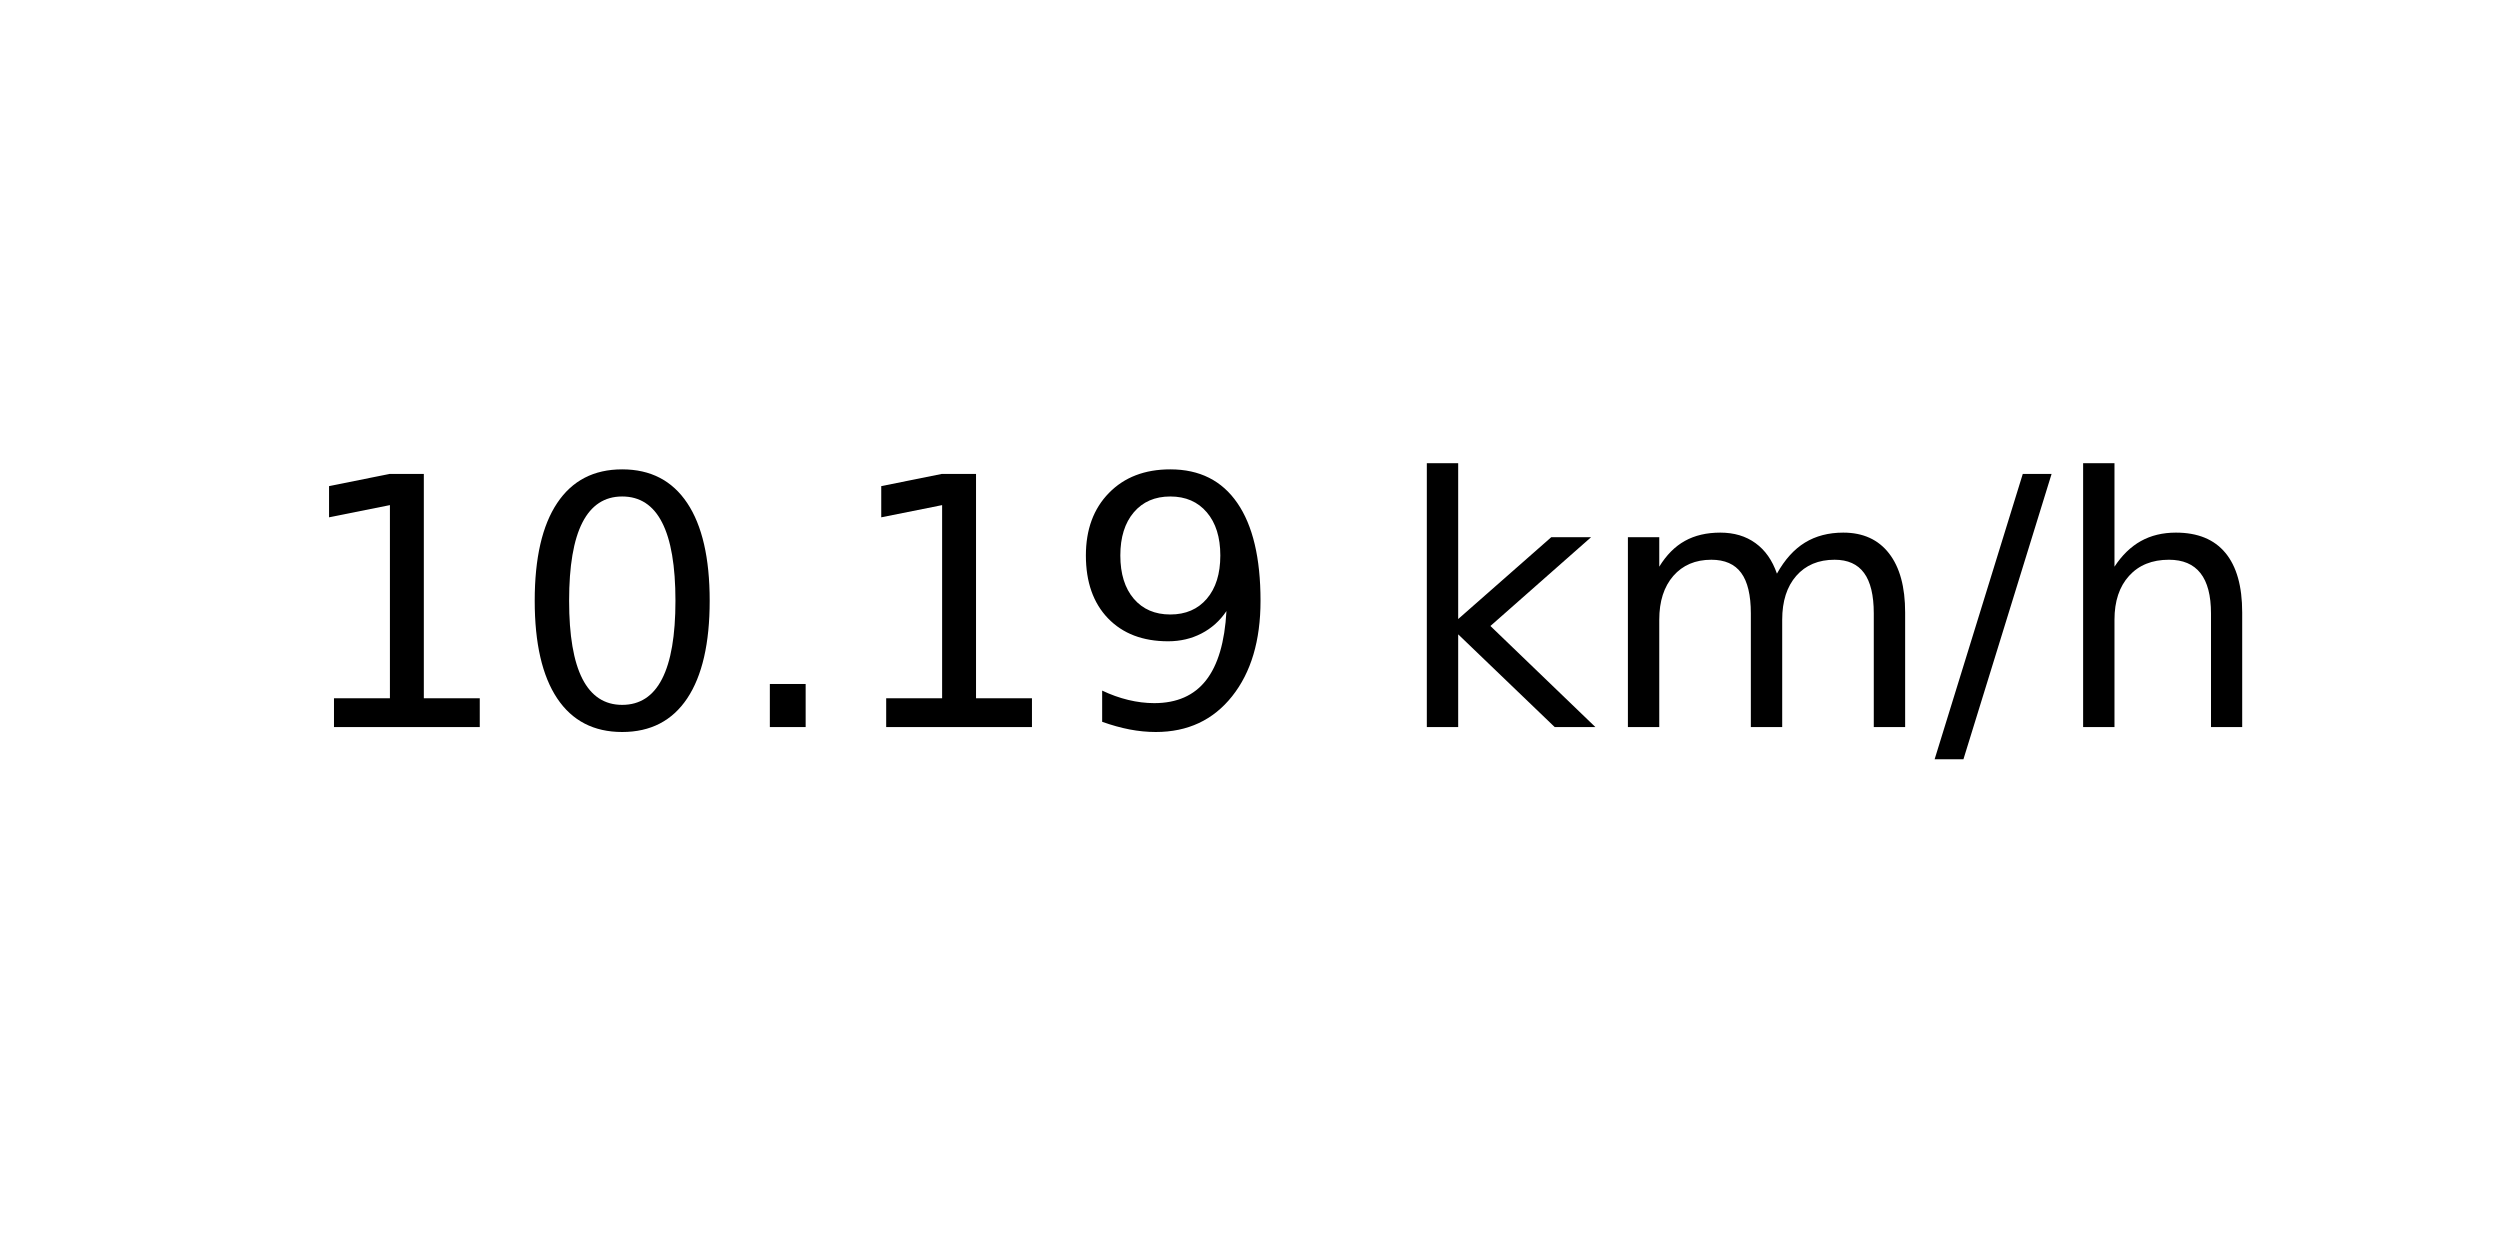
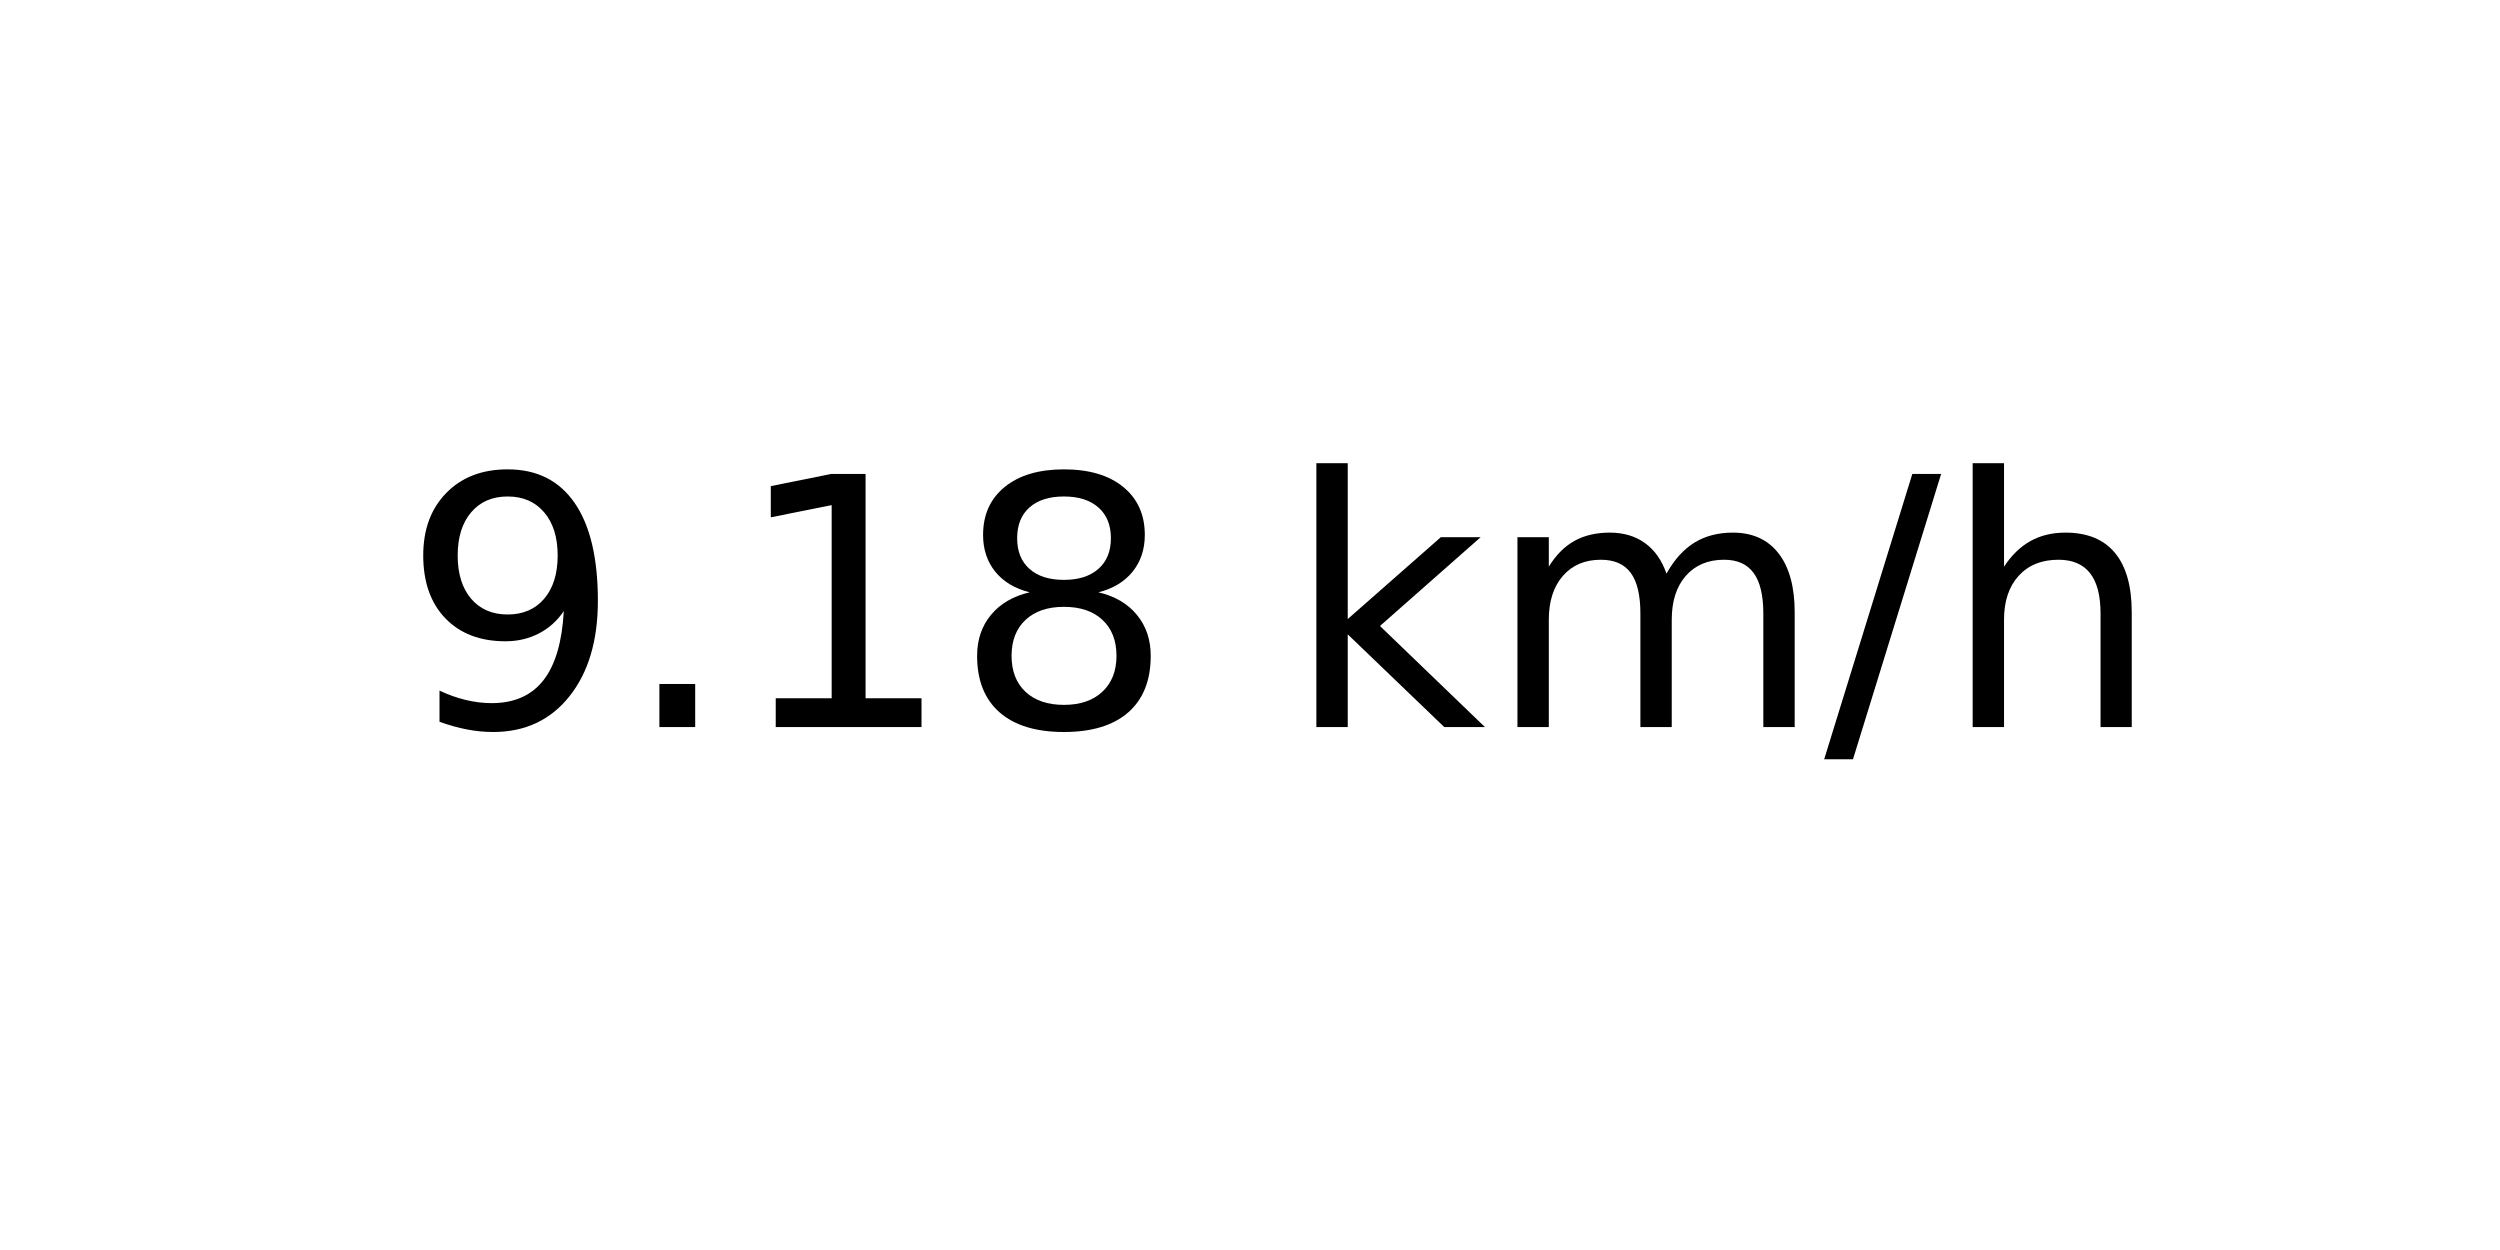
<svg xmlns="http://www.w3.org/2000/svg" xmlns:xlink="http://www.w3.org/1999/xlink" width="72pt" height="36pt" viewBox="0 0 72 36" version="1.1">
  <defs>
    <style type="text/css">*{stroke-linejoin: round; stroke-linecap: butt}</style>
  </defs>
  <g id="figure_1">
    <g id="axes_1">
      <g id="text_1">
-         <g transform="translate(8.378125 20.93937) scale(0.1 -0.1)">
+         <g transform="translate(11.55937 20.93937) scale(0.1 -0.1)">
          <defs>
+             <path id="DejaVuSans-39" d="M 703 97  L 703 672  Q 941 559 1184 500  Q 1428 441 1663 441  Q 2288 441 2617 861  Q 2947 1281 2994 2138  Q 2813 1869 2534 1725  Q 2256 1581 1919 1581  Q 1219 1581 811 2004  Q 403 2428 403 3163  Q 403 3881 828 4315  Q 1253 4750 1959 4750  Q 2769 4750 3195 4129  Q 3622 3509 3622 2328  Q 3622 1225 3098 567  Q 2575 -91 1691 -91  Q 1453 -91 1209 -44  Q 966 3 703 97  z M 1959 2075  Q 2384 2075 2632 2365  Q 2881 2656 2881 3163  Q 2881 3666 2632 3958  Q 2384 4250 1959 4250  Q 1534 4250 1286 3958  Q 1038 3666 1038 3163  Q 1038 2656 1286 2365  Q 1534 2075 1959 2075  z " transform="scale(0.015625)" />
+             <path id="DejaVuSans-2e" d="M 684 794  L 1344 794  L 1344 0  L 684 0  L 684 794  z " transform="scale(0.015625)" />
            <path id="DejaVuSans-31" d="M 794 531  L 1825 531  L 1825 4091  L 703 3866  L 703 4441  L 1819 4666  L 2450 4666  L 2450 531  L 3481 531  L 3481 0  L 794 0  L 794 531  z " transform="scale(0.015625)" />
-             <path id="DejaVuSans-30" d="M 2034 4250  Q 1547 4250 1301 3770  Q 1056 3291 1056 2328  Q 1056 1369 1301 889  Q 1547 409 2034 409  Q 2525 409 2770 889  Q 3016 1369 3016 2328  Q 3016 3291 2770 3770  Q 2525 4250 2034 4250  z M 2034 4750  Q 2819 4750 3233 4129  Q 3647 3509 3647 2328  Q 3647 1150 3233 529  Q 2819 -91 2034 -91  Q 1250 -91 836 529  Q 422 1150 422 2328  Q 422 3509 836 4129  Q 1250 4750 2034 4750  z " transform="scale(0.015625)" />
-             <path id="DejaVuSans-2e" d="M 684 794  L 1344 794  L 1344 0  L 684 0  L 684 794  z " transform="scale(0.015625)" />
-             <path id="DejaVuSans-39" d="M 703 97  L 703 672  Q 941 559 1184 500  Q 1428 441 1663 441  Q 2288 441 2617 861  Q 2947 1281 2994 2138  Q 2813 1869 2534 1725  Q 2256 1581 1919 1581  Q 1219 1581 811 2004  Q 403 2428 403 3163  Q 403 3881 828 4315  Q 1253 4750 1959 4750  Q 2769 4750 3195 4129  Q 3622 3509 3622 2328  Q 3622 1225 3098 567  Q 2575 -91 1691 -91  Q 1453 -91 1209 -44  Q 966 3 703 97  z M 1959 2075  Q 2384 2075 2632 2365  Q 2881 2656 2881 3163  Q 2881 3666 2632 3958  Q 2384 4250 1959 4250  Q 1534 4250 1286 3958  Q 1038 3666 1038 3163  Q 1038 2656 1286 2365  Q 1534 2075 1959 2075  z " transform="scale(0.015625)" />
+             <path id="DejaVuSans-38" d="M 2034 2216  Q 1584 2216 1326 1975  Q 1069 1734 1069 1313  Q 1069 891 1326 650  Q 1584 409 2034 409  Q 2484 409 2743 651  Q 3003 894 3003 1313  Q 3003 1734 2745 1975  Q 2488 2216 2034 2216  z M 1403 2484  Q 997 2584 770 2862  Q 544 3141 544 3541  Q 544 4100 942 4425  Q 1341 4750 2034 4750  Q 2731 4750 3128 4425  Q 3525 4100 3525 3541  Q 3525 3141 3298 2862  Q 3072 2584 2669 2484  Q 3125 2378 3379 2068  Q 3634 1759 3634 1313  Q 3634 634 3220 271  Q 2806 -91 2034 -91  Q 1263 -91 848 271  Q 434 634 434 1313  Q 434 1759 690 2068  Q 947 2378 1403 2484  z M 1172 3481  Q 1172 3119 1398 2916  Q 1625 2713 2034 2713  Q 2441 2713 2670 2916  Q 2900 3119 2900 3481  Q 2900 3844 2670 4047  Q 2441 4250 2034 4250  Q 1625 4250 1398 4047  Q 1172 3844 1172 3481  z " transform="scale(0.015625)" />
            <path id="DejaVuSans-20" transform="scale(0.015625)" />
            <path id="DejaVuSans-6b" d="M 581 4863  L 1159 4863  L 1159 1991  L 2875 3500  L 3609 3500  L 1753 1863  L 3688 0  L 2938 0  L 1159 1709  L 1159 0  L 581 0  L 581 4863  z " transform="scale(0.015625)" />
            <path id="DejaVuSans-6d" d="M 3328 2828  Q 3544 3216 3844 3400  Q 4144 3584 4550 3584  Q 5097 3584 5394 3201  Q 5691 2819 5691 2113  L 5691 0  L 5113 0  L 5113 2094  Q 5113 2597 4934 2840  Q 4756 3084 4391 3084  Q 3944 3084 3684 2787  Q 3425 2491 3425 1978  L 3425 0  L 2847 0  L 2847 2094  Q 2847 2600 2669 2842  Q 2491 3084 2119 3084  Q 1678 3084 1418 2786  Q 1159 2488 1159 1978  L 1159 0  L 581 0  L 581 3500  L 1159 3500  L 1159 2956  Q 1356 3278 1631 3431  Q 1906 3584 2284 3584  Q 2666 3584 2933 3390  Q 3200 3197 3328 2828  z " transform="scale(0.015625)" />
            <path id="DejaVuSans-2f" d="M 1625 4666  L 2156 4666  L 531 -594  L 0 -594  L 1625 4666  z " transform="scale(0.015625)" />
            <path id="DejaVuSans-68" d="M 3513 2113  L 3513 0  L 2938 0  L 2938 2094  Q 2938 2591 2744 2837  Q 2550 3084 2163 3084  Q 1697 3084 1428 2787  Q 1159 2491 1159 1978  L 1159 0  L 581 0  L 581 4863  L 1159 4863  L 1159 2956  Q 1366 3272 1645 3428  Q 1925 3584 2291 3584  Q 2894 3584 3203 3211  Q 3513 2838 3513 2113  z " transform="scale(0.015625)" />
          </defs>
-           <use xlink:href="#DejaVuSans-31" />
-           <use xlink:href="#DejaVuSans-30" x="63.623" />
-           <use xlink:href="#DejaVuSans-2e" x="127.246" />
-           <use xlink:href="#DejaVuSans-31" x="159.033" />
-           <use xlink:href="#DejaVuSans-39" x="222.656" />
-           <use xlink:href="#DejaVuSans-20" x="286.279" />
-           <use xlink:href="#DejaVuSans-6b" x="318.066" />
-           <use xlink:href="#DejaVuSans-6d" x="375.977" />
-           <use xlink:href="#DejaVuSans-2f" x="473.389" />
-           <use xlink:href="#DejaVuSans-68" x="507.08" />
+           <use xlink:href="#DejaVuSans-39" />
+           <use xlink:href="#DejaVuSans-2e" x="63.623" />
+           <use xlink:href="#DejaVuSans-31" x="95.41" />
+           <use xlink:href="#DejaVuSans-38" x="159.033" />
+           <use xlink:href="#DejaVuSans-20" x="222.656" />
+           <use xlink:href="#DejaVuSans-6b" x="254.443" />
+           <use xlink:href="#DejaVuSans-6d" x="312.354" />
+           <use xlink:href="#DejaVuSans-2f" x="409.766" />
+           <use xlink:href="#DejaVuSans-68" x="443.457" />
        </g>
      </g>
    </g>
  </g>
</svg>
